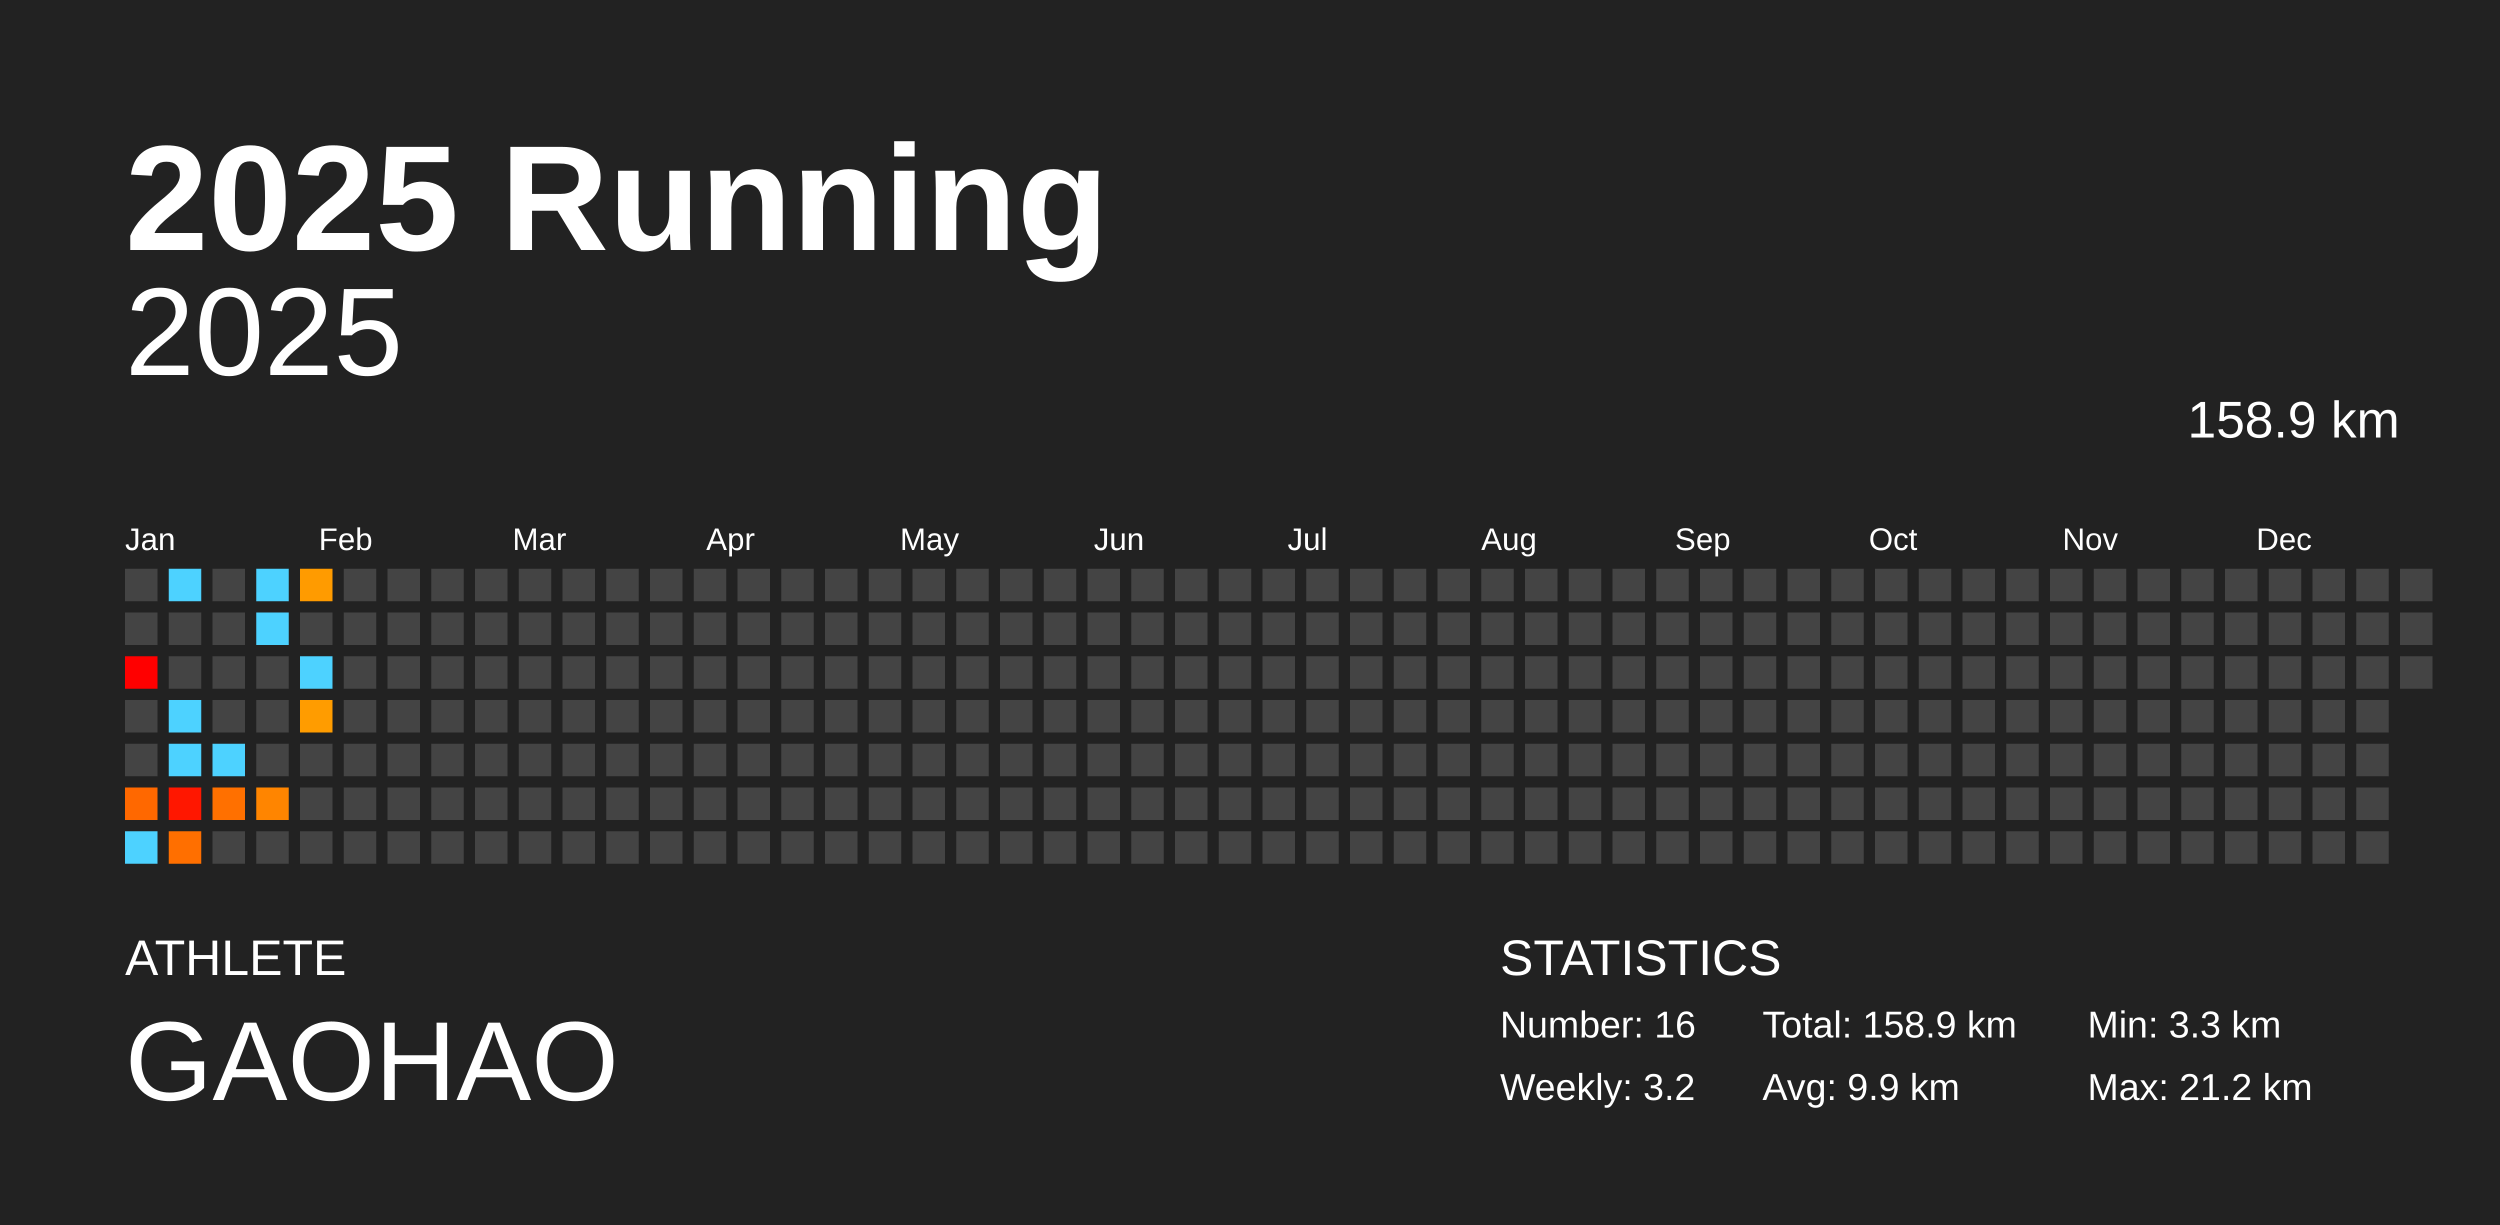
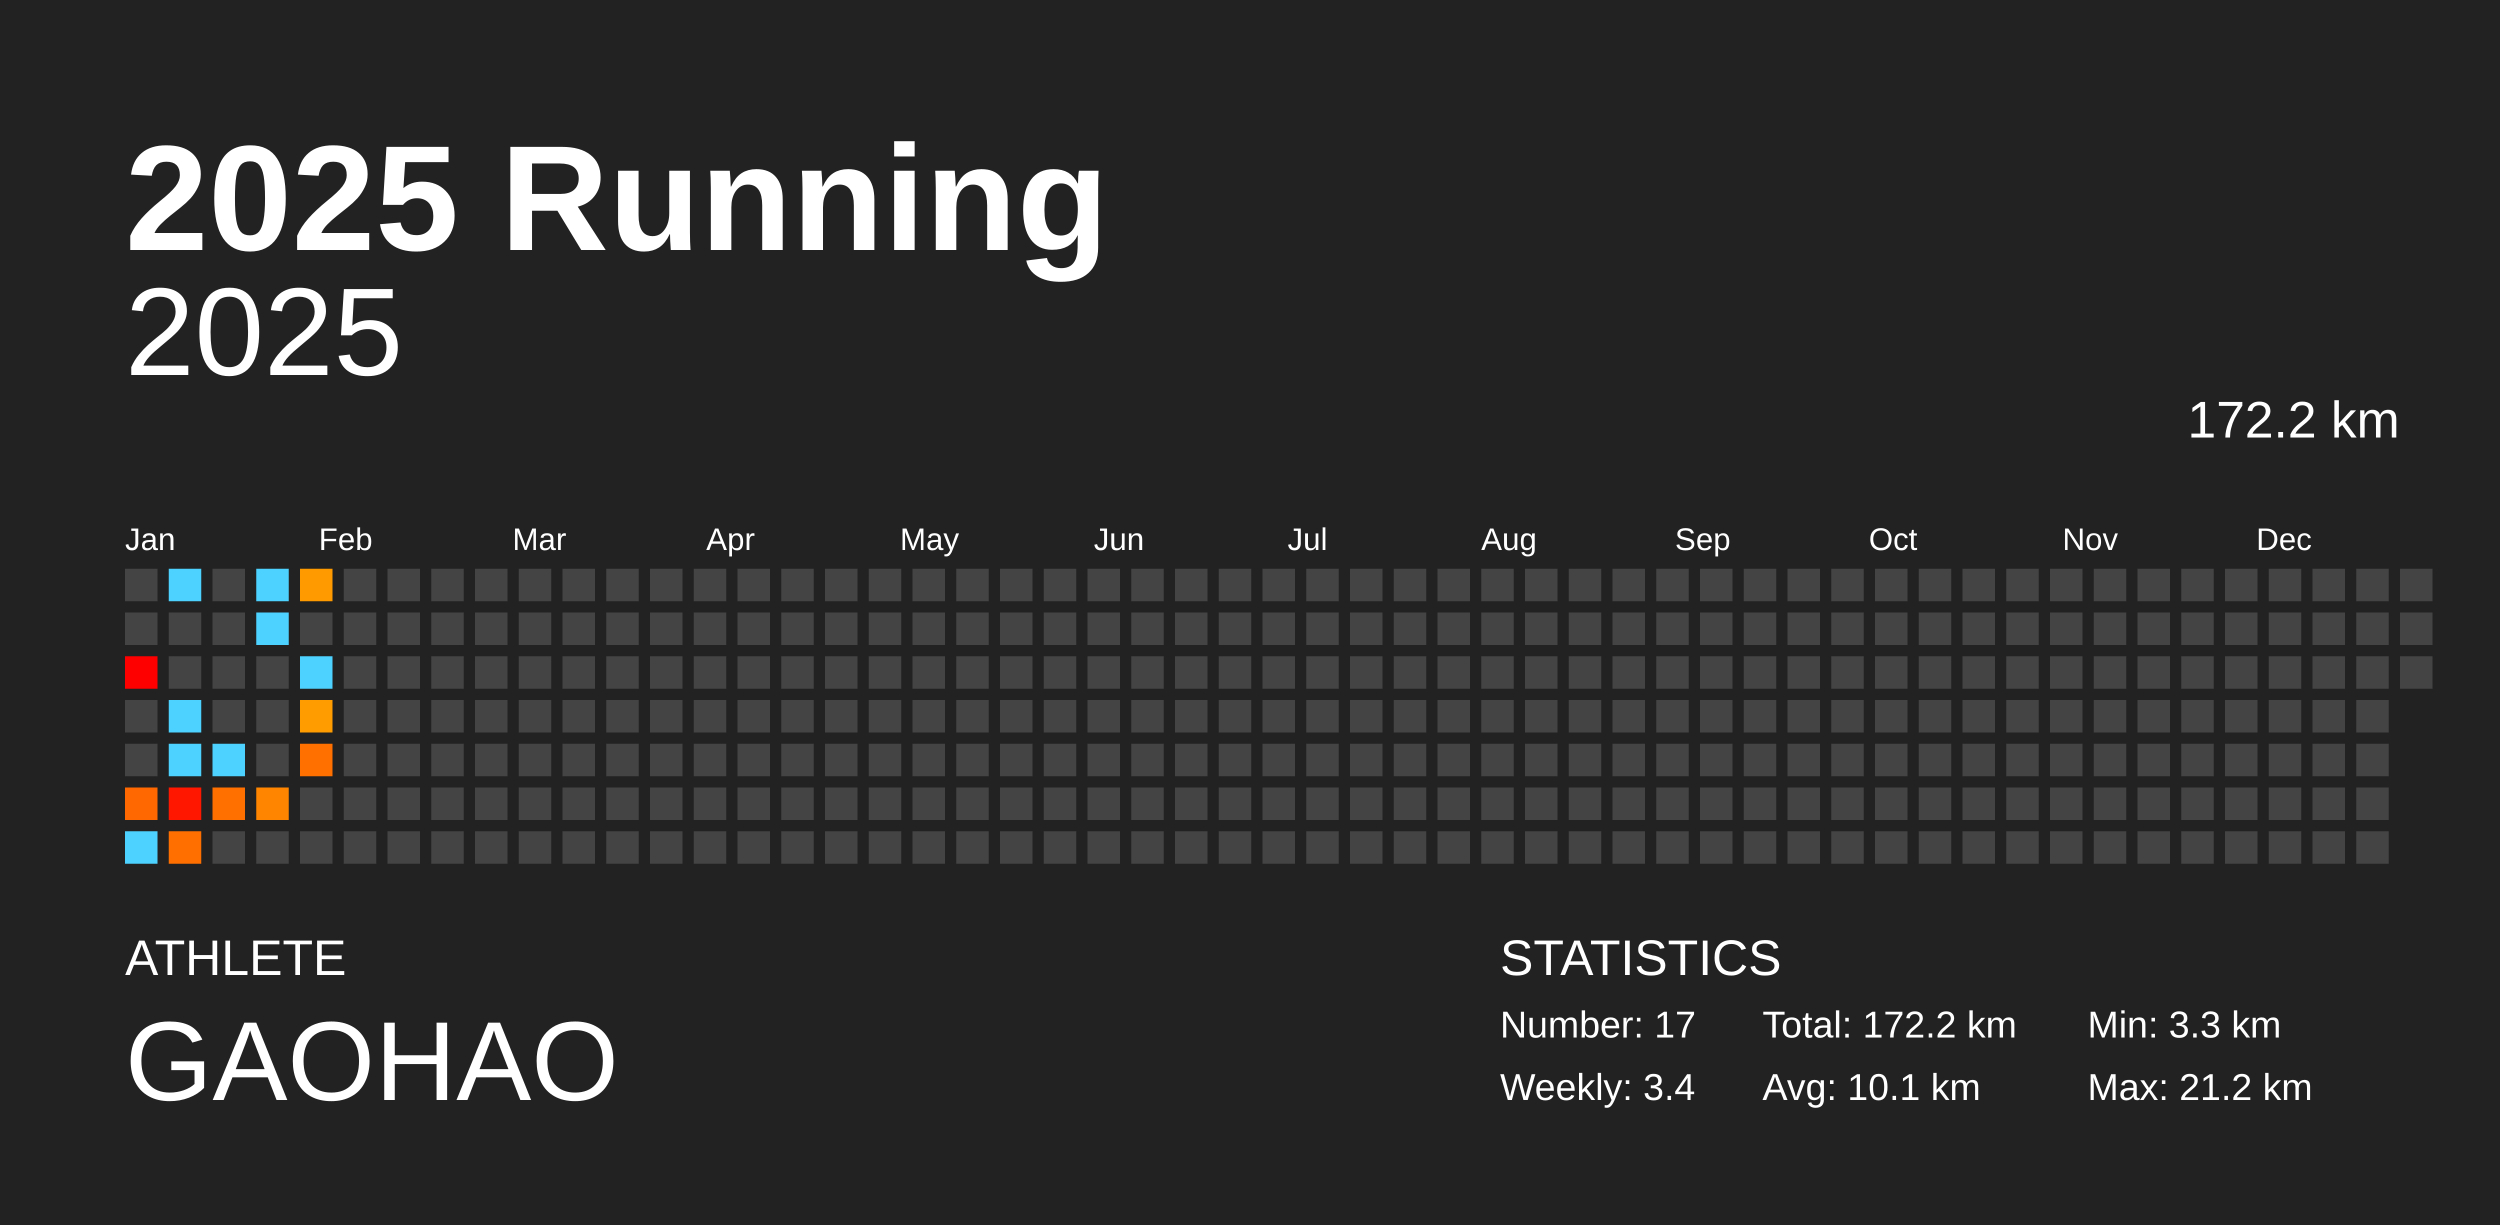
<svg xmlns="http://www.w3.org/2000/svg" baseProfile="full" height="98mm" version="1.1" viewBox="0,0,200,98" width="200mm">
  <defs />
  <rect fill="#222222" height="98" width="200" x="0" y="0" />
  <text fill="#FFFFFF" style="font-size:12px; font-family:Arial; font-weight:bold;" x="10" y="20">2025 Running</text>
  <text fill="#FFFFFF" style="font-size:4px; font-family:Arial" x="10" y="78">ATHLETE</text>
  <text fill="#FFFFFF" style="font-size:9px; font-family:Arial" x="10" y="88">GAOHAO</text>
  <text fill="#FFFFFF" style="font-size:4px; font-family:Arial" x="120" y="78">STATISTICS</text>
-   <text fill="#FFFFFF" style="font-size:3px; font-family:Arial" x="120" y="83">Number: 16</text>
-   <text fill="#FFFFFF" style="font-size:3px; font-family:Arial" x="120" y="88">Weekly: 3.2</text>
-   <text fill="#FFFFFF" style="font-size:3px; font-family:Arial" x="141" y="83">Total: 158.9 km</text>
-   <text fill="#FFFFFF" style="font-size:3px; font-family:Arial" x="141" y="88">Avg: 9.9 km</text>
+   <text fill="#FFFFFF" style="font-size:3px; font-family:Arial" x="120" y="83">Number: 17</text>
+   <text fill="#FFFFFF" style="font-size:3px; font-family:Arial" x="120" y="88">Weekly: 3.4</text>
+   <text fill="#FFFFFF" style="font-size:3px; font-family:Arial" x="141" y="83">Total: 172.2 km</text>
+   <text fill="#FFFFFF" style="font-size:3px; font-family:Arial" x="141" y="88">Avg: 10.1 km</text>
  <text fill="#FFFFFF" style="font-size:3px; font-family:Arial" x="167" y="83">Min: 3.3 km</text>
  <text fill="#FFFFFF" style="font-size:3px; font-family:Arial" x="167" y="88">Max: 21.2 km</text>
  <text alignment-baseline="hanging" fill="#FFFFFF" style="font-size:10.0px; font-family:Arial;" x="10" y="30">2025</text>
-   <text alignment-baseline="hanging" fill="#FFFFFF" style="font-size:4.125px; font-family:Arial;" x="175" y="35">158.9 km</text>
+   <text alignment-baseline="hanging" fill="#FFFFFF" style="font-size:4.125px; font-family:Arial;" x="175" y="35">172.2 km</text>
  <text fill="#FFFFFF" style="font-size:2.5px; font-family:Arial" x="10.0" y="44">Jan</text>
  <text fill="#FFFFFF" style="font-size:2.5px; font-family:Arial" x="25.5" y="44">Feb</text>
  <text fill="#FFFFFF" style="font-size:2.5px; font-family:Arial" x="41.0" y="44">Mar</text>
  <text fill="#FFFFFF" style="font-size:2.5px; font-family:Arial" x="56.5" y="44">Apr</text>
  <text fill="#FFFFFF" style="font-size:2.5px; font-family:Arial" x="72.0" y="44">May</text>
  <text fill="#FFFFFF" style="font-size:2.5px; font-family:Arial" x="87.5" y="44">Jun</text>
  <text fill="#FFFFFF" style="font-size:2.5px; font-family:Arial" x="103.0" y="44">Jul</text>
  <text fill="#FFFFFF" style="font-size:2.5px; font-family:Arial" x="118.5" y="44">Aug</text>
  <text fill="#FFFFFF" style="font-size:2.5px; font-family:Arial" x="134.0" y="44">Sep</text>
  <text fill="#FFFFFF" style="font-size:2.5px; font-family:Arial" x="149.5" y="44">Oct</text>
  <text fill="#FFFFFF" style="font-size:2.5px; font-family:Arial" x="165.0" y="44">Nov</text>
  <text fill="#FFFFFF" style="font-size:2.5px; font-family:Arial" x="180.5" y="44">Dec</text>
  <rect fill="#444444" height="2.6" width="2.6" x="10.0" y="45.5" />
  <rect fill="#444444" height="2.6" width="2.6" x="10.0" y="49.0" />
  <rect fill="red" height="2.6" width="2.6" x="10.0" y="52.5" />
  <rect fill="#444444" height="2.6" width="2.6" x="10.0" y="56.0" />
  <rect fill="#444444" height="2.6" width="2.6" x="10.0" y="59.5" />
  <rect fill="#ff6800" height="2.6" width="2.6" x="10.0" y="63.0" />
  <rect fill="#4dd2ff" height="2.6" width="2.6" x="10.0" y="66.5" />
  <rect fill="#4dd2ff" height="2.6" width="2.6" x="13.5" y="45.5" />
  <rect fill="#444444" height="2.6" width="2.6" x="13.5" y="49.0" />
  <rect fill="#444444" height="2.6" width="2.6" x="13.5" y="52.5" />
  <rect fill="#4dd2ff" height="2.6" width="2.6" x="13.5" y="56.0" />
  <rect fill="#4dd2ff" height="2.6" width="2.6" x="13.5" y="59.5" />
  <rect fill="#ff1700" height="2.6" width="2.6" x="13.5" y="63.0" />
  <rect fill="#ff6f00" height="2.6" width="2.6" x="13.5" y="66.5" />
  <rect fill="#444444" height="2.6" width="2.6" x="17.0" y="45.5" />
  <rect fill="#444444" height="2.6" width="2.6" x="17.0" y="49.0" />
  <rect fill="#444444" height="2.6" width="2.6" x="17.0" y="52.5" />
  <rect fill="#444444" height="2.6" width="2.6" x="17.0" y="56.0" />
  <rect fill="#4dd2ff" height="2.6" width="2.6" x="17.0" y="59.5" />
  <rect fill="#ff7000" height="2.6" width="2.6" x="17.0" y="63.0" />
  <rect fill="#444444" height="2.6" width="2.6" x="17.0" y="66.5" />
  <rect fill="#4dd2ff" height="2.6" width="2.6" x="20.5" y="45.5" />
  <rect fill="#4dd2ff" height="2.6" width="2.6" x="20.5" y="49.0" />
  <rect fill="#444444" height="2.6" width="2.6" x="20.5" y="52.5" />
  <rect fill="#444444" height="2.6" width="2.6" x="20.5" y="56.0" />
  <rect fill="#444444" height="2.6" width="2.6" x="20.5" y="59.5" />
  <rect fill="#ff8500" height="2.6" width="2.6" x="20.5" y="63.0" />
  <rect fill="#444444" height="2.6" width="2.6" x="20.5" y="66.5" />
  <rect fill="#ff9b00" height="2.6" width="2.6" x="24.0" y="45.5" />
  <rect fill="#444444" height="2.6" width="2.6" x="24.0" y="49.0" />
  <rect fill="#4dd2ff" height="2.6" width="2.6" x="24.0" y="52.5" />
  <rect fill="#ff9c00" height="2.6" width="2.6" x="24.0" y="56.0" />
-   <rect fill="#444444" height="2.6" width="2.6" x="24.0" y="59.5" />
+   <rect fill="#ff7000" height="2.6" width="2.6" x="24.0" y="59.5" />
  <rect fill="#444444" height="2.6" width="2.6" x="24.0" y="63.0" />
  <rect fill="#444444" height="2.6" width="2.6" x="24.0" y="66.5" />
  <rect fill="#444444" height="2.6" width="2.6" x="27.5" y="45.5" />
  <rect fill="#444444" height="2.6" width="2.6" x="27.5" y="49.0" />
  <rect fill="#444444" height="2.6" width="2.6" x="27.5" y="52.5" />
  <rect fill="#444444" height="2.6" width="2.6" x="27.5" y="56.0" />
  <rect fill="#444444" height="2.6" width="2.6" x="27.5" y="59.5" />
  <rect fill="#444444" height="2.6" width="2.6" x="27.5" y="63.0" />
  <rect fill="#444444" height="2.6" width="2.6" x="27.5" y="66.5" />
  <rect fill="#444444" height="2.6" width="2.6" x="31.0" y="45.5" />
  <rect fill="#444444" height="2.6" width="2.6" x="31.0" y="49.0" />
  <rect fill="#444444" height="2.6" width="2.6" x="31.0" y="52.5" />
  <rect fill="#444444" height="2.6" width="2.6" x="31.0" y="56.0" />
  <rect fill="#444444" height="2.6" width="2.6" x="31.0" y="59.5" />
  <rect fill="#444444" height="2.6" width="2.6" x="31.0" y="63.0" />
  <rect fill="#444444" height="2.6" width="2.6" x="31.0" y="66.5" />
  <rect fill="#444444" height="2.6" width="2.6" x="34.5" y="45.5" />
  <rect fill="#444444" height="2.6" width="2.6" x="34.5" y="49.0" />
  <rect fill="#444444" height="2.6" width="2.6" x="34.5" y="52.5" />
  <rect fill="#444444" height="2.6" width="2.6" x="34.5" y="56.0" />
  <rect fill="#444444" height="2.6" width="2.6" x="34.5" y="59.5" />
  <rect fill="#444444" height="2.6" width="2.6" x="34.5" y="63.0" />
  <rect fill="#444444" height="2.6" width="2.6" x="34.5" y="66.5" />
  <rect fill="#444444" height="2.6" width="2.6" x="38.0" y="45.5" />
  <rect fill="#444444" height="2.6" width="2.6" x="38.0" y="49.0" />
  <rect fill="#444444" height="2.6" width="2.6" x="38.0" y="52.5" />
  <rect fill="#444444" height="2.6" width="2.6" x="38.0" y="56.0" />
  <rect fill="#444444" height="2.6" width="2.6" x="38.0" y="59.5" />
  <rect fill="#444444" height="2.6" width="2.6" x="38.0" y="63.0" />
  <rect fill="#444444" height="2.6" width="2.6" x="38.0" y="66.5" />
  <rect fill="#444444" height="2.6" width="2.6" x="41.5" y="45.5" />
  <rect fill="#444444" height="2.6" width="2.6" x="41.5" y="49.0" />
  <rect fill="#444444" height="2.6" width="2.6" x="41.5" y="52.5" />
  <rect fill="#444444" height="2.6" width="2.6" x="41.5" y="56.0" />
  <rect fill="#444444" height="2.6" width="2.6" x="41.5" y="59.5" />
  <rect fill="#444444" height="2.6" width="2.6" x="41.5" y="63.0" />
  <rect fill="#444444" height="2.6" width="2.6" x="41.5" y="66.5" />
  <rect fill="#444444" height="2.6" width="2.6" x="45.0" y="45.5" />
  <rect fill="#444444" height="2.6" width="2.6" x="45.0" y="49.0" />
  <rect fill="#444444" height="2.6" width="2.6" x="45.0" y="52.5" />
  <rect fill="#444444" height="2.6" width="2.6" x="45.0" y="56.0" />
  <rect fill="#444444" height="2.6" width="2.6" x="45.0" y="59.5" />
  <rect fill="#444444" height="2.6" width="2.6" x="45.0" y="63.0" />
  <rect fill="#444444" height="2.6" width="2.6" x="45.0" y="66.5" />
  <rect fill="#444444" height="2.6" width="2.6" x="48.5" y="45.5" />
  <rect fill="#444444" height="2.6" width="2.6" x="48.5" y="49.0" />
  <rect fill="#444444" height="2.6" width="2.6" x="48.5" y="52.5" />
  <rect fill="#444444" height="2.6" width="2.6" x="48.5" y="56.0" />
  <rect fill="#444444" height="2.6" width="2.6" x="48.5" y="59.5" />
  <rect fill="#444444" height="2.6" width="2.6" x="48.5" y="63.0" />
  <rect fill="#444444" height="2.6" width="2.6" x="48.5" y="66.5" />
  <rect fill="#444444" height="2.6" width="2.6" x="52.0" y="45.5" />
  <rect fill="#444444" height="2.6" width="2.6" x="52.0" y="49.0" />
  <rect fill="#444444" height="2.6" width="2.6" x="52.0" y="52.5" />
  <rect fill="#444444" height="2.6" width="2.6" x="52.0" y="56.0" />
  <rect fill="#444444" height="2.6" width="2.6" x="52.0" y="59.5" />
  <rect fill="#444444" height="2.6" width="2.6" x="52.0" y="63.0" />
  <rect fill="#444444" height="2.6" width="2.6" x="52.0" y="66.5" />
  <rect fill="#444444" height="2.6" width="2.6" x="55.5" y="45.5" />
  <rect fill="#444444" height="2.6" width="2.6" x="55.5" y="49.0" />
  <rect fill="#444444" height="2.6" width="2.6" x="55.5" y="52.5" />
  <rect fill="#444444" height="2.6" width="2.6" x="55.5" y="56.0" />
  <rect fill="#444444" height="2.6" width="2.6" x="55.5" y="59.5" />
  <rect fill="#444444" height="2.6" width="2.6" x="55.5" y="63.0" />
  <rect fill="#444444" height="2.6" width="2.6" x="55.5" y="66.5" />
  <rect fill="#444444" height="2.6" width="2.6" x="59.0" y="45.5" />
  <rect fill="#444444" height="2.6" width="2.6" x="59.0" y="49.0" />
  <rect fill="#444444" height="2.6" width="2.6" x="59.0" y="52.5" />
  <rect fill="#444444" height="2.6" width="2.6" x="59.0" y="56.0" />
  <rect fill="#444444" height="2.6" width="2.6" x="59.0" y="59.5" />
  <rect fill="#444444" height="2.6" width="2.6" x="59.0" y="63.0" />
  <rect fill="#444444" height="2.6" width="2.6" x="59.0" y="66.5" />
  <rect fill="#444444" height="2.6" width="2.6" x="62.5" y="45.5" />
  <rect fill="#444444" height="2.6" width="2.6" x="62.5" y="49.0" />
  <rect fill="#444444" height="2.6" width="2.6" x="62.5" y="52.5" />
  <rect fill="#444444" height="2.6" width="2.6" x="62.5" y="56.0" />
  <rect fill="#444444" height="2.6" width="2.6" x="62.5" y="59.5" />
  <rect fill="#444444" height="2.6" width="2.6" x="62.5" y="63.0" />
  <rect fill="#444444" height="2.6" width="2.6" x="62.5" y="66.5" />
  <rect fill="#444444" height="2.6" width="2.6" x="66.0" y="45.5" />
  <rect fill="#444444" height="2.6" width="2.6" x="66.0" y="49.0" />
  <rect fill="#444444" height="2.6" width="2.6" x="66.0" y="52.5" />
  <rect fill="#444444" height="2.6" width="2.6" x="66.0" y="56.0" />
  <rect fill="#444444" height="2.6" width="2.6" x="66.0" y="59.5" />
  <rect fill="#444444" height="2.6" width="2.6" x="66.0" y="63.0" />
  <rect fill="#444444" height="2.6" width="2.6" x="66.0" y="66.5" />
  <rect fill="#444444" height="2.6" width="2.6" x="69.5" y="45.5" />
  <rect fill="#444444" height="2.6" width="2.6" x="69.5" y="49.0" />
  <rect fill="#444444" height="2.6" width="2.6" x="69.5" y="52.5" />
  <rect fill="#444444" height="2.6" width="2.6" x="69.5" y="56.0" />
  <rect fill="#444444" height="2.6" width="2.6" x="69.5" y="59.5" />
  <rect fill="#444444" height="2.6" width="2.6" x="69.5" y="63.0" />
  <rect fill="#444444" height="2.6" width="2.6" x="69.5" y="66.5" />
  <rect fill="#444444" height="2.6" width="2.6" x="73.0" y="45.5" />
  <rect fill="#444444" height="2.6" width="2.6" x="73.0" y="49.0" />
  <rect fill="#444444" height="2.6" width="2.6" x="73.0" y="52.5" />
  <rect fill="#444444" height="2.6" width="2.6" x="73.0" y="56.0" />
  <rect fill="#444444" height="2.6" width="2.6" x="73.0" y="59.5" />
  <rect fill="#444444" height="2.6" width="2.6" x="73.0" y="63.0" />
  <rect fill="#444444" height="2.6" width="2.6" x="73.0" y="66.5" />
  <rect fill="#444444" height="2.6" width="2.6" x="76.5" y="45.5" />
  <rect fill="#444444" height="2.6" width="2.6" x="76.5" y="49.0" />
  <rect fill="#444444" height="2.6" width="2.6" x="76.5" y="52.5" />
  <rect fill="#444444" height="2.6" width="2.6" x="76.5" y="56.0" />
  <rect fill="#444444" height="2.6" width="2.6" x="76.5" y="59.5" />
  <rect fill="#444444" height="2.6" width="2.6" x="76.5" y="63.0" />
  <rect fill="#444444" height="2.6" width="2.6" x="76.5" y="66.5" />
  <rect fill="#444444" height="2.6" width="2.6" x="80.0" y="45.5" />
  <rect fill="#444444" height="2.6" width="2.6" x="80.0" y="49.0" />
  <rect fill="#444444" height="2.6" width="2.6" x="80.0" y="52.5" />
  <rect fill="#444444" height="2.6" width="2.6" x="80.0" y="56.0" />
  <rect fill="#444444" height="2.6" width="2.6" x="80.0" y="59.5" />
  <rect fill="#444444" height="2.6" width="2.6" x="80.0" y="63.0" />
  <rect fill="#444444" height="2.6" width="2.6" x="80.0" y="66.5" />
  <rect fill="#444444" height="2.6" width="2.6" x="83.5" y="45.5" />
  <rect fill="#444444" height="2.6" width="2.6" x="83.5" y="49.0" />
  <rect fill="#444444" height="2.6" width="2.6" x="83.5" y="52.5" />
  <rect fill="#444444" height="2.6" width="2.6" x="83.5" y="56.0" />
  <rect fill="#444444" height="2.6" width="2.6" x="83.5" y="59.5" />
  <rect fill="#444444" height="2.6" width="2.6" x="83.5" y="63.0" />
  <rect fill="#444444" height="2.6" width="2.6" x="83.5" y="66.5" />
  <rect fill="#444444" height="2.6" width="2.6" x="87.0" y="45.5" />
  <rect fill="#444444" height="2.6" width="2.6" x="87.0" y="49.0" />
  <rect fill="#444444" height="2.6" width="2.6" x="87.0" y="52.5" />
  <rect fill="#444444" height="2.6" width="2.6" x="87.0" y="56.0" />
  <rect fill="#444444" height="2.6" width="2.6" x="87.0" y="59.5" />
  <rect fill="#444444" height="2.6" width="2.6" x="87.0" y="63.0" />
  <rect fill="#444444" height="2.6" width="2.6" x="87.0" y="66.5" />
  <rect fill="#444444" height="2.6" width="2.6" x="90.5" y="45.5" />
  <rect fill="#444444" height="2.6" width="2.6" x="90.5" y="49.0" />
  <rect fill="#444444" height="2.6" width="2.6" x="90.5" y="52.5" />
  <rect fill="#444444" height="2.6" width="2.6" x="90.5" y="56.0" />
  <rect fill="#444444" height="2.6" width="2.6" x="90.5" y="59.5" />
  <rect fill="#444444" height="2.6" width="2.6" x="90.5" y="63.0" />
  <rect fill="#444444" height="2.6" width="2.6" x="90.5" y="66.5" />
  <rect fill="#444444" height="2.6" width="2.6" x="94.0" y="45.5" />
  <rect fill="#444444" height="2.6" width="2.6" x="94.0" y="49.0" />
  <rect fill="#444444" height="2.6" width="2.6" x="94.0" y="52.5" />
  <rect fill="#444444" height="2.6" width="2.6" x="94.0" y="56.0" />
  <rect fill="#444444" height="2.6" width="2.6" x="94.0" y="59.5" />
  <rect fill="#444444" height="2.6" width="2.6" x="94.0" y="63.0" />
  <rect fill="#444444" height="2.6" width="2.6" x="94.0" y="66.5" />
  <rect fill="#444444" height="2.6" width="2.6" x="97.5" y="45.5" />
  <rect fill="#444444" height="2.6" width="2.6" x="97.5" y="49.0" />
  <rect fill="#444444" height="2.6" width="2.6" x="97.5" y="52.5" />
  <rect fill="#444444" height="2.6" width="2.6" x="97.5" y="56.0" />
  <rect fill="#444444" height="2.6" width="2.6" x="97.5" y="59.5" />
  <rect fill="#444444" height="2.6" width="2.6" x="97.5" y="63.0" />
  <rect fill="#444444" height="2.6" width="2.6" x="97.5" y="66.5" />
  <rect fill="#444444" height="2.6" width="2.6" x="101.0" y="45.5" />
  <rect fill="#444444" height="2.6" width="2.6" x="101.0" y="49.0" />
  <rect fill="#444444" height="2.6" width="2.6" x="101.0" y="52.5" />
  <rect fill="#444444" height="2.6" width="2.6" x="101.0" y="56.0" />
  <rect fill="#444444" height="2.6" width="2.6" x="101.0" y="59.5" />
  <rect fill="#444444" height="2.6" width="2.6" x="101.0" y="63.0" />
  <rect fill="#444444" height="2.6" width="2.6" x="101.0" y="66.5" />
  <rect fill="#444444" height="2.6" width="2.6" x="104.5" y="45.5" />
  <rect fill="#444444" height="2.6" width="2.6" x="104.5" y="49.0" />
  <rect fill="#444444" height="2.6" width="2.6" x="104.5" y="52.5" />
  <rect fill="#444444" height="2.6" width="2.6" x="104.5" y="56.0" />
  <rect fill="#444444" height="2.6" width="2.6" x="104.5" y="59.5" />
  <rect fill="#444444" height="2.6" width="2.6" x="104.5" y="63.0" />
  <rect fill="#444444" height="2.6" width="2.6" x="104.5" y="66.5" />
  <rect fill="#444444" height="2.6" width="2.6" x="108.0" y="45.5" />
  <rect fill="#444444" height="2.6" width="2.6" x="108.0" y="49.0" />
  <rect fill="#444444" height="2.6" width="2.6" x="108.0" y="52.5" />
  <rect fill="#444444" height="2.6" width="2.6" x="108.0" y="56.0" />
  <rect fill="#444444" height="2.6" width="2.6" x="108.0" y="59.5" />
  <rect fill="#444444" height="2.6" width="2.6" x="108.0" y="63.0" />
  <rect fill="#444444" height="2.6" width="2.6" x="108.0" y="66.5" />
  <rect fill="#444444" height="2.6" width="2.6" x="111.5" y="45.5" />
  <rect fill="#444444" height="2.6" width="2.6" x="111.5" y="49.0" />
  <rect fill="#444444" height="2.6" width="2.6" x="111.5" y="52.5" />
  <rect fill="#444444" height="2.6" width="2.6" x="111.5" y="56.0" />
  <rect fill="#444444" height="2.6" width="2.6" x="111.5" y="59.5" />
  <rect fill="#444444" height="2.6" width="2.6" x="111.5" y="63.0" />
  <rect fill="#444444" height="2.6" width="2.6" x="111.5" y="66.5" />
  <rect fill="#444444" height="2.6" width="2.6" x="115.0" y="45.5" />
  <rect fill="#444444" height="2.6" width="2.6" x="115.0" y="49.0" />
  <rect fill="#444444" height="2.6" width="2.6" x="115.0" y="52.5" />
  <rect fill="#444444" height="2.6" width="2.6" x="115.0" y="56.0" />
  <rect fill="#444444" height="2.6" width="2.6" x="115.0" y="59.5" />
  <rect fill="#444444" height="2.6" width="2.6" x="115.0" y="63.0" />
  <rect fill="#444444" height="2.6" width="2.6" x="115.0" y="66.5" />
  <rect fill="#444444" height="2.6" width="2.6" x="118.5" y="45.5" />
  <rect fill="#444444" height="2.6" width="2.6" x="118.5" y="49.0" />
  <rect fill="#444444" height="2.6" width="2.6" x="118.5" y="52.5" />
  <rect fill="#444444" height="2.6" width="2.6" x="118.5" y="56.0" />
  <rect fill="#444444" height="2.6" width="2.6" x="118.5" y="59.5" />
  <rect fill="#444444" height="2.6" width="2.6" x="118.5" y="63.0" />
  <rect fill="#444444" height="2.6" width="2.6" x="118.5" y="66.5" />
  <rect fill="#444444" height="2.6" width="2.6" x="122.0" y="45.5" />
  <rect fill="#444444" height="2.6" width="2.6" x="122.0" y="49.0" />
  <rect fill="#444444" height="2.6" width="2.6" x="122.0" y="52.5" />
  <rect fill="#444444" height="2.6" width="2.6" x="122.0" y="56.0" />
  <rect fill="#444444" height="2.6" width="2.6" x="122.0" y="59.5" />
  <rect fill="#444444" height="2.6" width="2.6" x="122.0" y="63.0" />
  <rect fill="#444444" height="2.6" width="2.6" x="122.0" y="66.5" />
  <rect fill="#444444" height="2.6" width="2.6" x="125.5" y="45.5" />
  <rect fill="#444444" height="2.6" width="2.6" x="125.5" y="49.0" />
  <rect fill="#444444" height="2.6" width="2.6" x="125.5" y="52.5" />
  <rect fill="#444444" height="2.6" width="2.6" x="125.5" y="56.0" />
  <rect fill="#444444" height="2.6" width="2.6" x="125.5" y="59.5" />
  <rect fill="#444444" height="2.6" width="2.6" x="125.5" y="63.0" />
  <rect fill="#444444" height="2.6" width="2.6" x="125.5" y="66.5" />
  <rect fill="#444444" height="2.6" width="2.6" x="129.0" y="45.5" />
  <rect fill="#444444" height="2.6" width="2.6" x="129.0" y="49.0" />
  <rect fill="#444444" height="2.6" width="2.6" x="129.0" y="52.5" />
  <rect fill="#444444" height="2.6" width="2.6" x="129.0" y="56.0" />
  <rect fill="#444444" height="2.6" width="2.6" x="129.0" y="59.5" />
  <rect fill="#444444" height="2.6" width="2.6" x="129.0" y="63.0" />
  <rect fill="#444444" height="2.6" width="2.6" x="129.0" y="66.5" />
  <rect fill="#444444" height="2.6" width="2.6" x="132.5" y="45.5" />
  <rect fill="#444444" height="2.6" width="2.6" x="132.5" y="49.0" />
  <rect fill="#444444" height="2.6" width="2.6" x="132.5" y="52.5" />
  <rect fill="#444444" height="2.6" width="2.6" x="132.5" y="56.0" />
  <rect fill="#444444" height="2.6" width="2.6" x="132.5" y="59.5" />
  <rect fill="#444444" height="2.6" width="2.6" x="132.5" y="63.0" />
  <rect fill="#444444" height="2.6" width="2.6" x="132.5" y="66.5" />
  <rect fill="#444444" height="2.6" width="2.6" x="136.0" y="45.5" />
  <rect fill="#444444" height="2.6" width="2.6" x="136.0" y="49.0" />
  <rect fill="#444444" height="2.6" width="2.6" x="136.0" y="52.5" />
  <rect fill="#444444" height="2.6" width="2.6" x="136.0" y="56.0" />
  <rect fill="#444444" height="2.6" width="2.6" x="136.0" y="59.5" />
  <rect fill="#444444" height="2.6" width="2.6" x="136.0" y="63.0" />
  <rect fill="#444444" height="2.6" width="2.6" x="136.0" y="66.5" />
  <rect fill="#444444" height="2.6" width="2.6" x="139.5" y="45.5" />
  <rect fill="#444444" height="2.6" width="2.6" x="139.5" y="49.0" />
  <rect fill="#444444" height="2.6" width="2.6" x="139.5" y="52.5" />
  <rect fill="#444444" height="2.6" width="2.6" x="139.5" y="56.0" />
  <rect fill="#444444" height="2.6" width="2.6" x="139.5" y="59.5" />
  <rect fill="#444444" height="2.6" width="2.6" x="139.5" y="63.0" />
  <rect fill="#444444" height="2.6" width="2.6" x="139.5" y="66.5" />
  <rect fill="#444444" height="2.6" width="2.6" x="143.0" y="45.5" />
  <rect fill="#444444" height="2.6" width="2.6" x="143.0" y="49.0" />
  <rect fill="#444444" height="2.6" width="2.6" x="143.0" y="52.5" />
  <rect fill="#444444" height="2.6" width="2.6" x="143.0" y="56.0" />
  <rect fill="#444444" height="2.6" width="2.6" x="143.0" y="59.5" />
  <rect fill="#444444" height="2.6" width="2.6" x="143.0" y="63.0" />
  <rect fill="#444444" height="2.6" width="2.6" x="143.0" y="66.5" />
  <rect fill="#444444" height="2.6" width="2.6" x="146.5" y="45.5" />
  <rect fill="#444444" height="2.6" width="2.6" x="146.5" y="49.0" />
  <rect fill="#444444" height="2.6" width="2.6" x="146.5" y="52.5" />
  <rect fill="#444444" height="2.6" width="2.6" x="146.5" y="56.0" />
  <rect fill="#444444" height="2.6" width="2.6" x="146.5" y="59.5" />
  <rect fill="#444444" height="2.6" width="2.6" x="146.5" y="63.0" />
  <rect fill="#444444" height="2.6" width="2.6" x="146.5" y="66.5" />
  <rect fill="#444444" height="2.6" width="2.6" x="150.0" y="45.5" />
  <rect fill="#444444" height="2.6" width="2.6" x="150.0" y="49.0" />
  <rect fill="#444444" height="2.6" width="2.6" x="150.0" y="52.5" />
  <rect fill="#444444" height="2.6" width="2.6" x="150.0" y="56.0" />
  <rect fill="#444444" height="2.6" width="2.6" x="150.0" y="59.5" />
  <rect fill="#444444" height="2.6" width="2.6" x="150.0" y="63.0" />
  <rect fill="#444444" height="2.6" width="2.6" x="150.0" y="66.5" />
  <rect fill="#444444" height="2.6" width="2.6" x="153.5" y="45.5" />
  <rect fill="#444444" height="2.6" width="2.6" x="153.5" y="49.0" />
  <rect fill="#444444" height="2.6" width="2.6" x="153.5" y="52.5" />
  <rect fill="#444444" height="2.6" width="2.6" x="153.5" y="56.0" />
  <rect fill="#444444" height="2.6" width="2.6" x="153.5" y="59.5" />
  <rect fill="#444444" height="2.6" width="2.6" x="153.5" y="63.0" />
  <rect fill="#444444" height="2.6" width="2.6" x="153.5" y="66.5" />
  <rect fill="#444444" height="2.6" width="2.6" x="157.0" y="45.5" />
  <rect fill="#444444" height="2.6" width="2.6" x="157.0" y="49.0" />
  <rect fill="#444444" height="2.6" width="2.6" x="157.0" y="52.5" />
  <rect fill="#444444" height="2.6" width="2.6" x="157.0" y="56.0" />
  <rect fill="#444444" height="2.6" width="2.6" x="157.0" y="59.5" />
  <rect fill="#444444" height="2.6" width="2.6" x="157.0" y="63.0" />
  <rect fill="#444444" height="2.6" width="2.6" x="157.0" y="66.5" />
  <rect fill="#444444" height="2.6" width="2.6" x="160.5" y="45.5" />
  <rect fill="#444444" height="2.6" width="2.6" x="160.5" y="49.0" />
  <rect fill="#444444" height="2.6" width="2.6" x="160.5" y="52.5" />
  <rect fill="#444444" height="2.6" width="2.6" x="160.5" y="56.0" />
  <rect fill="#444444" height="2.6" width="2.6" x="160.5" y="59.5" />
  <rect fill="#444444" height="2.6" width="2.6" x="160.5" y="63.0" />
  <rect fill="#444444" height="2.6" width="2.6" x="160.5" y="66.5" />
  <rect fill="#444444" height="2.6" width="2.6" x="164.0" y="45.5" />
  <rect fill="#444444" height="2.6" width="2.6" x="164.0" y="49.0" />
  <rect fill="#444444" height="2.6" width="2.6" x="164.0" y="52.5" />
  <rect fill="#444444" height="2.6" width="2.6" x="164.0" y="56.0" />
  <rect fill="#444444" height="2.6" width="2.6" x="164.0" y="59.5" />
  <rect fill="#444444" height="2.6" width="2.6" x="164.0" y="63.0" />
  <rect fill="#444444" height="2.6" width="2.6" x="164.0" y="66.5" />
  <rect fill="#444444" height="2.6" width="2.6" x="167.5" y="45.5" />
  <rect fill="#444444" height="2.6" width="2.6" x="167.5" y="49.0" />
  <rect fill="#444444" height="2.6" width="2.6" x="167.5" y="52.5" />
  <rect fill="#444444" height="2.6" width="2.6" x="167.5" y="56.0" />
  <rect fill="#444444" height="2.6" width="2.6" x="167.5" y="59.5" />
  <rect fill="#444444" height="2.6" width="2.6" x="167.5" y="63.0" />
  <rect fill="#444444" height="2.6" width="2.6" x="167.5" y="66.5" />
  <rect fill="#444444" height="2.6" width="2.6" x="171.0" y="45.5" />
  <rect fill="#444444" height="2.6" width="2.6" x="171.0" y="49.0" />
  <rect fill="#444444" height="2.6" width="2.6" x="171.0" y="52.5" />
  <rect fill="#444444" height="2.6" width="2.6" x="171.0" y="56.0" />
  <rect fill="#444444" height="2.6" width="2.6" x="171.0" y="59.5" />
  <rect fill="#444444" height="2.6" width="2.6" x="171.0" y="63.0" />
  <rect fill="#444444" height="2.6" width="2.6" x="171.0" y="66.5" />
  <rect fill="#444444" height="2.6" width="2.6" x="174.5" y="45.5" />
  <rect fill="#444444" height="2.6" width="2.6" x="174.5" y="49.0" />
  <rect fill="#444444" height="2.6" width="2.6" x="174.5" y="52.5" />
  <rect fill="#444444" height="2.6" width="2.6" x="174.5" y="56.0" />
  <rect fill="#444444" height="2.6" width="2.6" x="174.5" y="59.5" />
  <rect fill="#444444" height="2.6" width="2.6" x="174.5" y="63.0" />
  <rect fill="#444444" height="2.6" width="2.6" x="174.5" y="66.5" />
  <rect fill="#444444" height="2.6" width="2.6" x="178.0" y="45.5" />
  <rect fill="#444444" height="2.6" width="2.6" x="178.0" y="49.0" />
  <rect fill="#444444" height="2.6" width="2.6" x="178.0" y="52.5" />
  <rect fill="#444444" height="2.6" width="2.6" x="178.0" y="56.0" />
  <rect fill="#444444" height="2.6" width="2.6" x="178.0" y="59.5" />
  <rect fill="#444444" height="2.6" width="2.6" x="178.0" y="63.0" />
  <rect fill="#444444" height="2.6" width="2.6" x="178.0" y="66.5" />
  <rect fill="#444444" height="2.6" width="2.6" x="181.5" y="45.5" />
  <rect fill="#444444" height="2.6" width="2.6" x="181.5" y="49.0" />
  <rect fill="#444444" height="2.6" width="2.6" x="181.5" y="52.5" />
  <rect fill="#444444" height="2.6" width="2.6" x="181.5" y="56.0" />
  <rect fill="#444444" height="2.6" width="2.6" x="181.5" y="59.5" />
  <rect fill="#444444" height="2.6" width="2.6" x="181.5" y="63.0" />
  <rect fill="#444444" height="2.6" width="2.6" x="181.5" y="66.5" />
  <rect fill="#444444" height="2.6" width="2.6" x="185.0" y="45.5" />
  <rect fill="#444444" height="2.6" width="2.6" x="185.0" y="49.0" />
  <rect fill="#444444" height="2.6" width="2.6" x="185.0" y="52.5" />
  <rect fill="#444444" height="2.6" width="2.6" x="185.0" y="56.0" />
  <rect fill="#444444" height="2.6" width="2.6" x="185.0" y="59.5" />
  <rect fill="#444444" height="2.6" width="2.6" x="185.0" y="63.0" />
  <rect fill="#444444" height="2.6" width="2.6" x="185.0" y="66.5" />
  <rect fill="#444444" height="2.6" width="2.6" x="188.5" y="45.5" />
  <rect fill="#444444" height="2.6" width="2.6" x="188.5" y="49.0" />
  <rect fill="#444444" height="2.6" width="2.6" x="188.5" y="52.5" />
  <rect fill="#444444" height="2.6" width="2.6" x="188.5" y="56.0" />
  <rect fill="#444444" height="2.6" width="2.6" x="188.5" y="59.5" />
  <rect fill="#444444" height="2.6" width="2.6" x="188.5" y="63.0" />
  <rect fill="#444444" height="2.6" width="2.6" x="188.5" y="66.5" />
  <rect fill="#444444" height="2.6" width="2.6" x="192.0" y="45.5" />
  <rect fill="#444444" height="2.6" width="2.6" x="192.0" y="49.0" />
  <rect fill="#444444" height="2.6" width="2.6" x="192.0" y="52.5" />
</svg>
